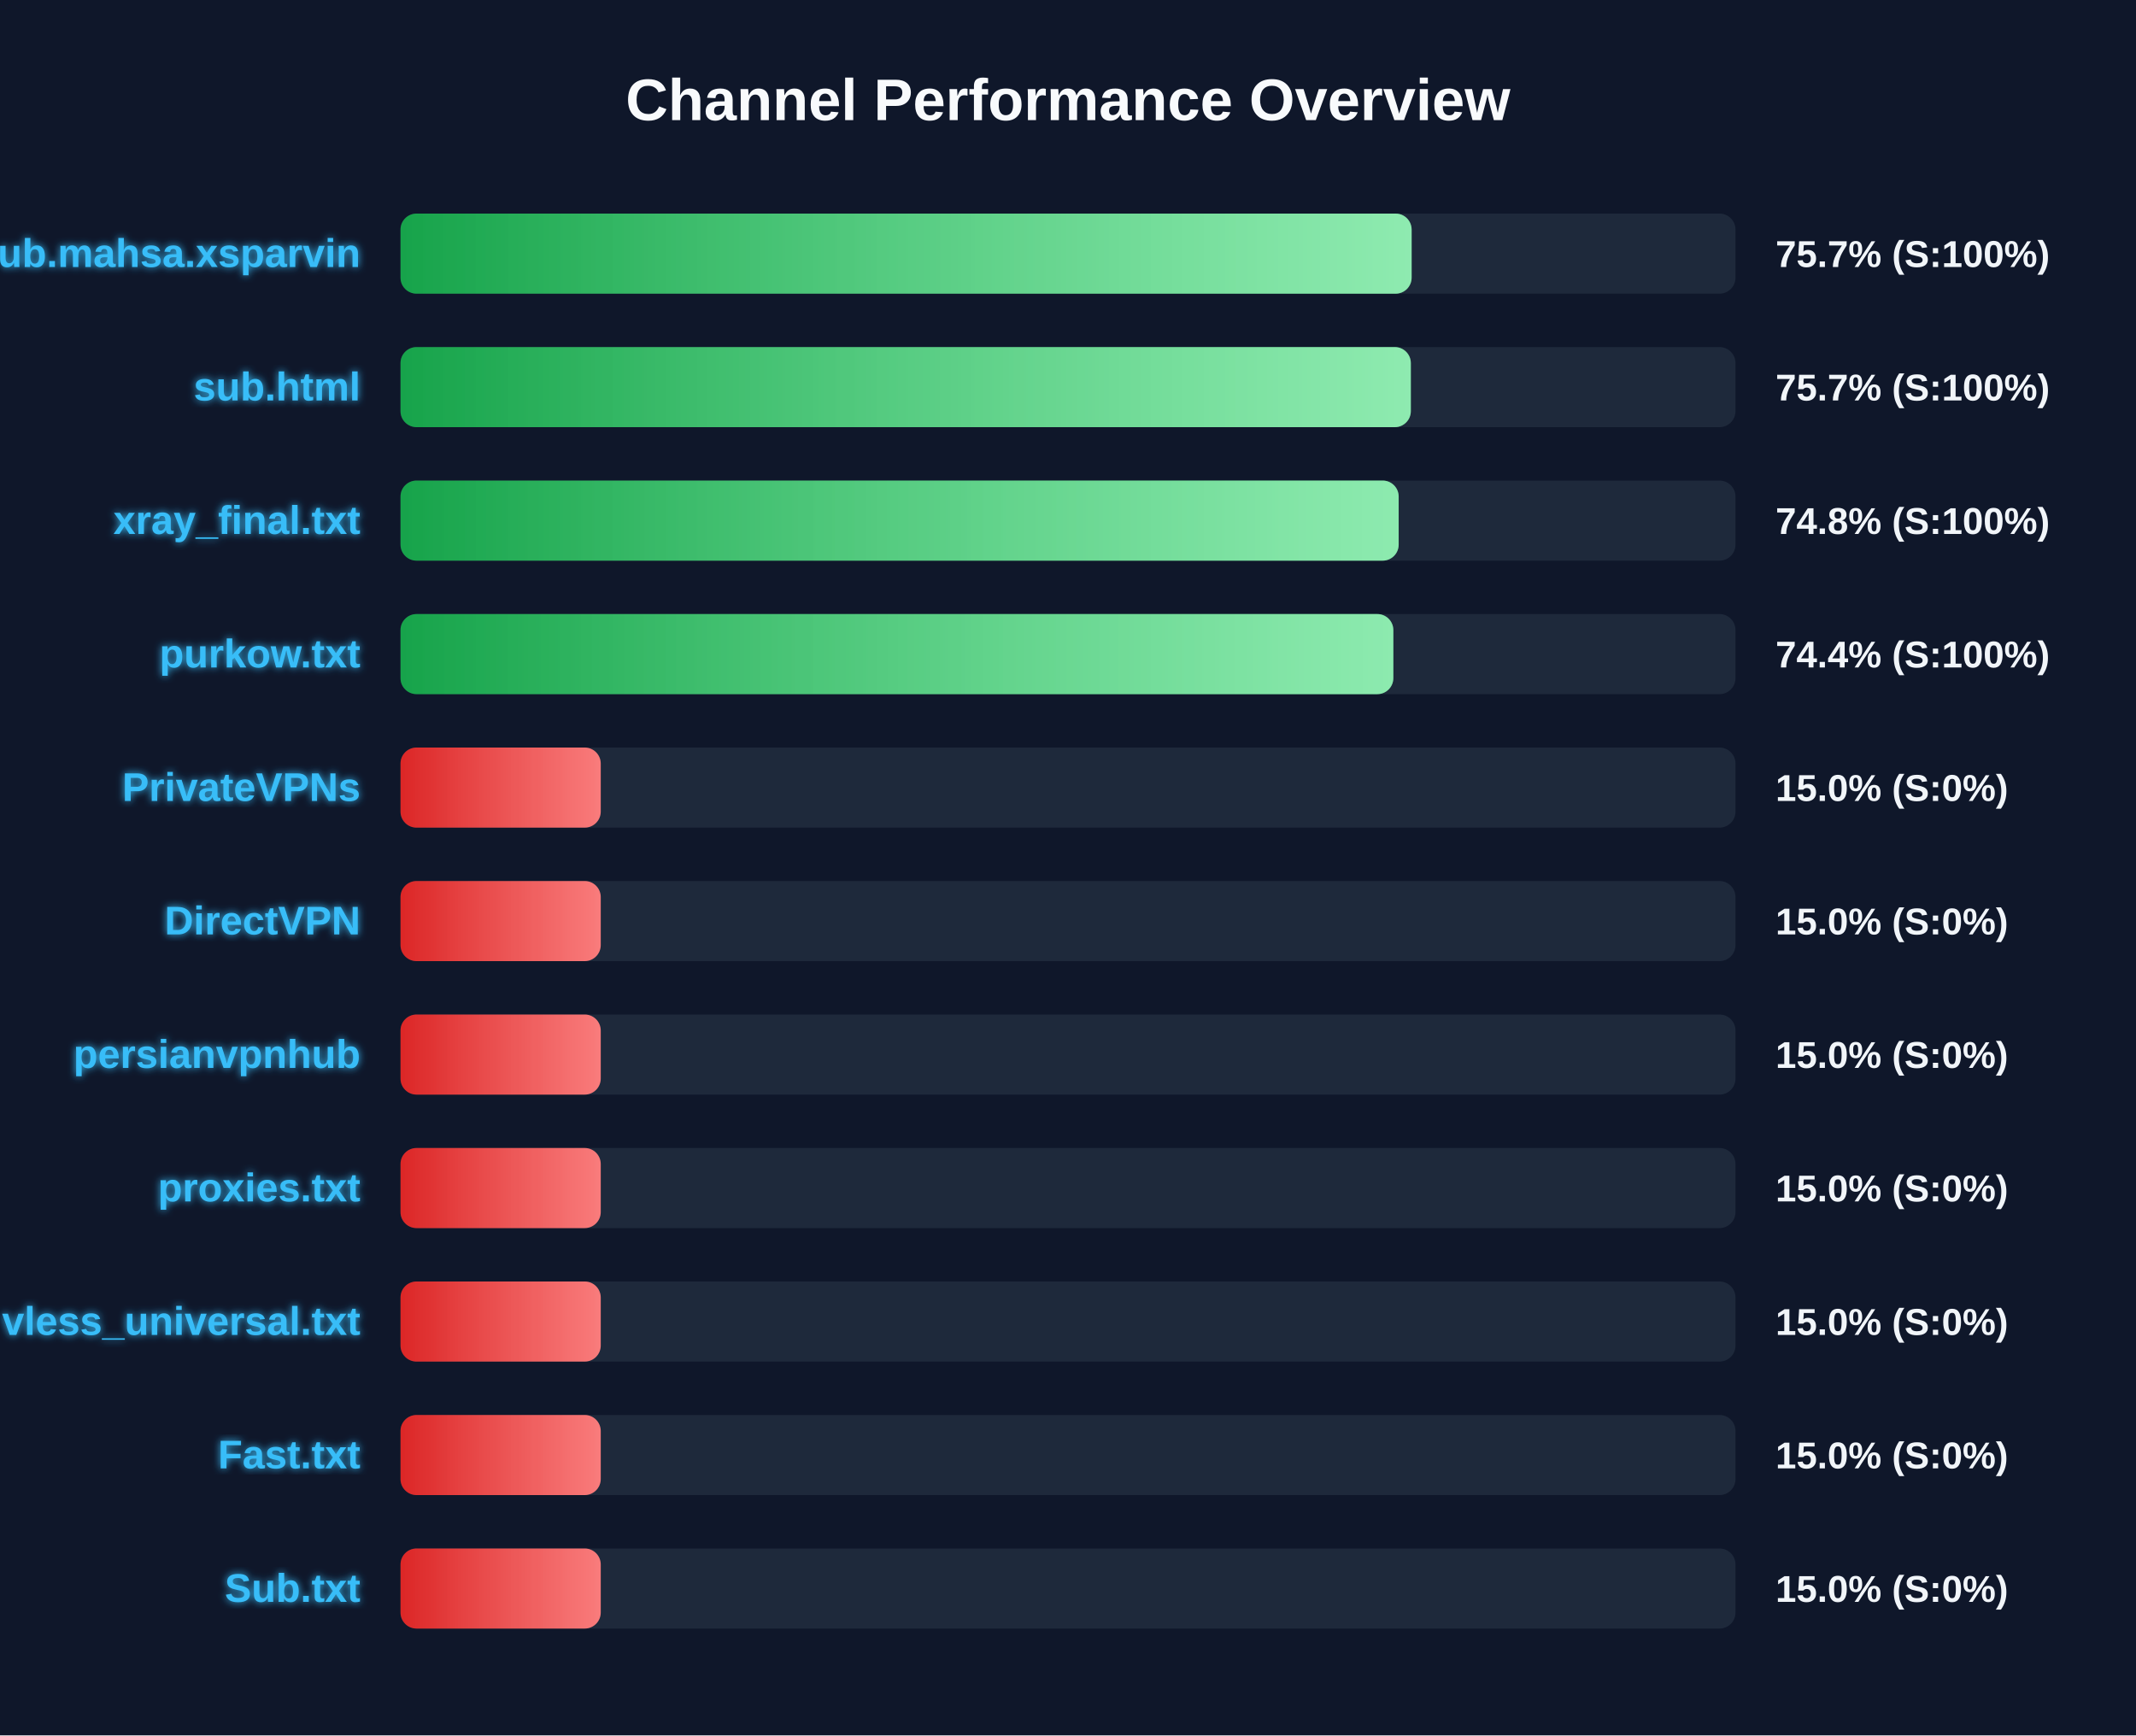
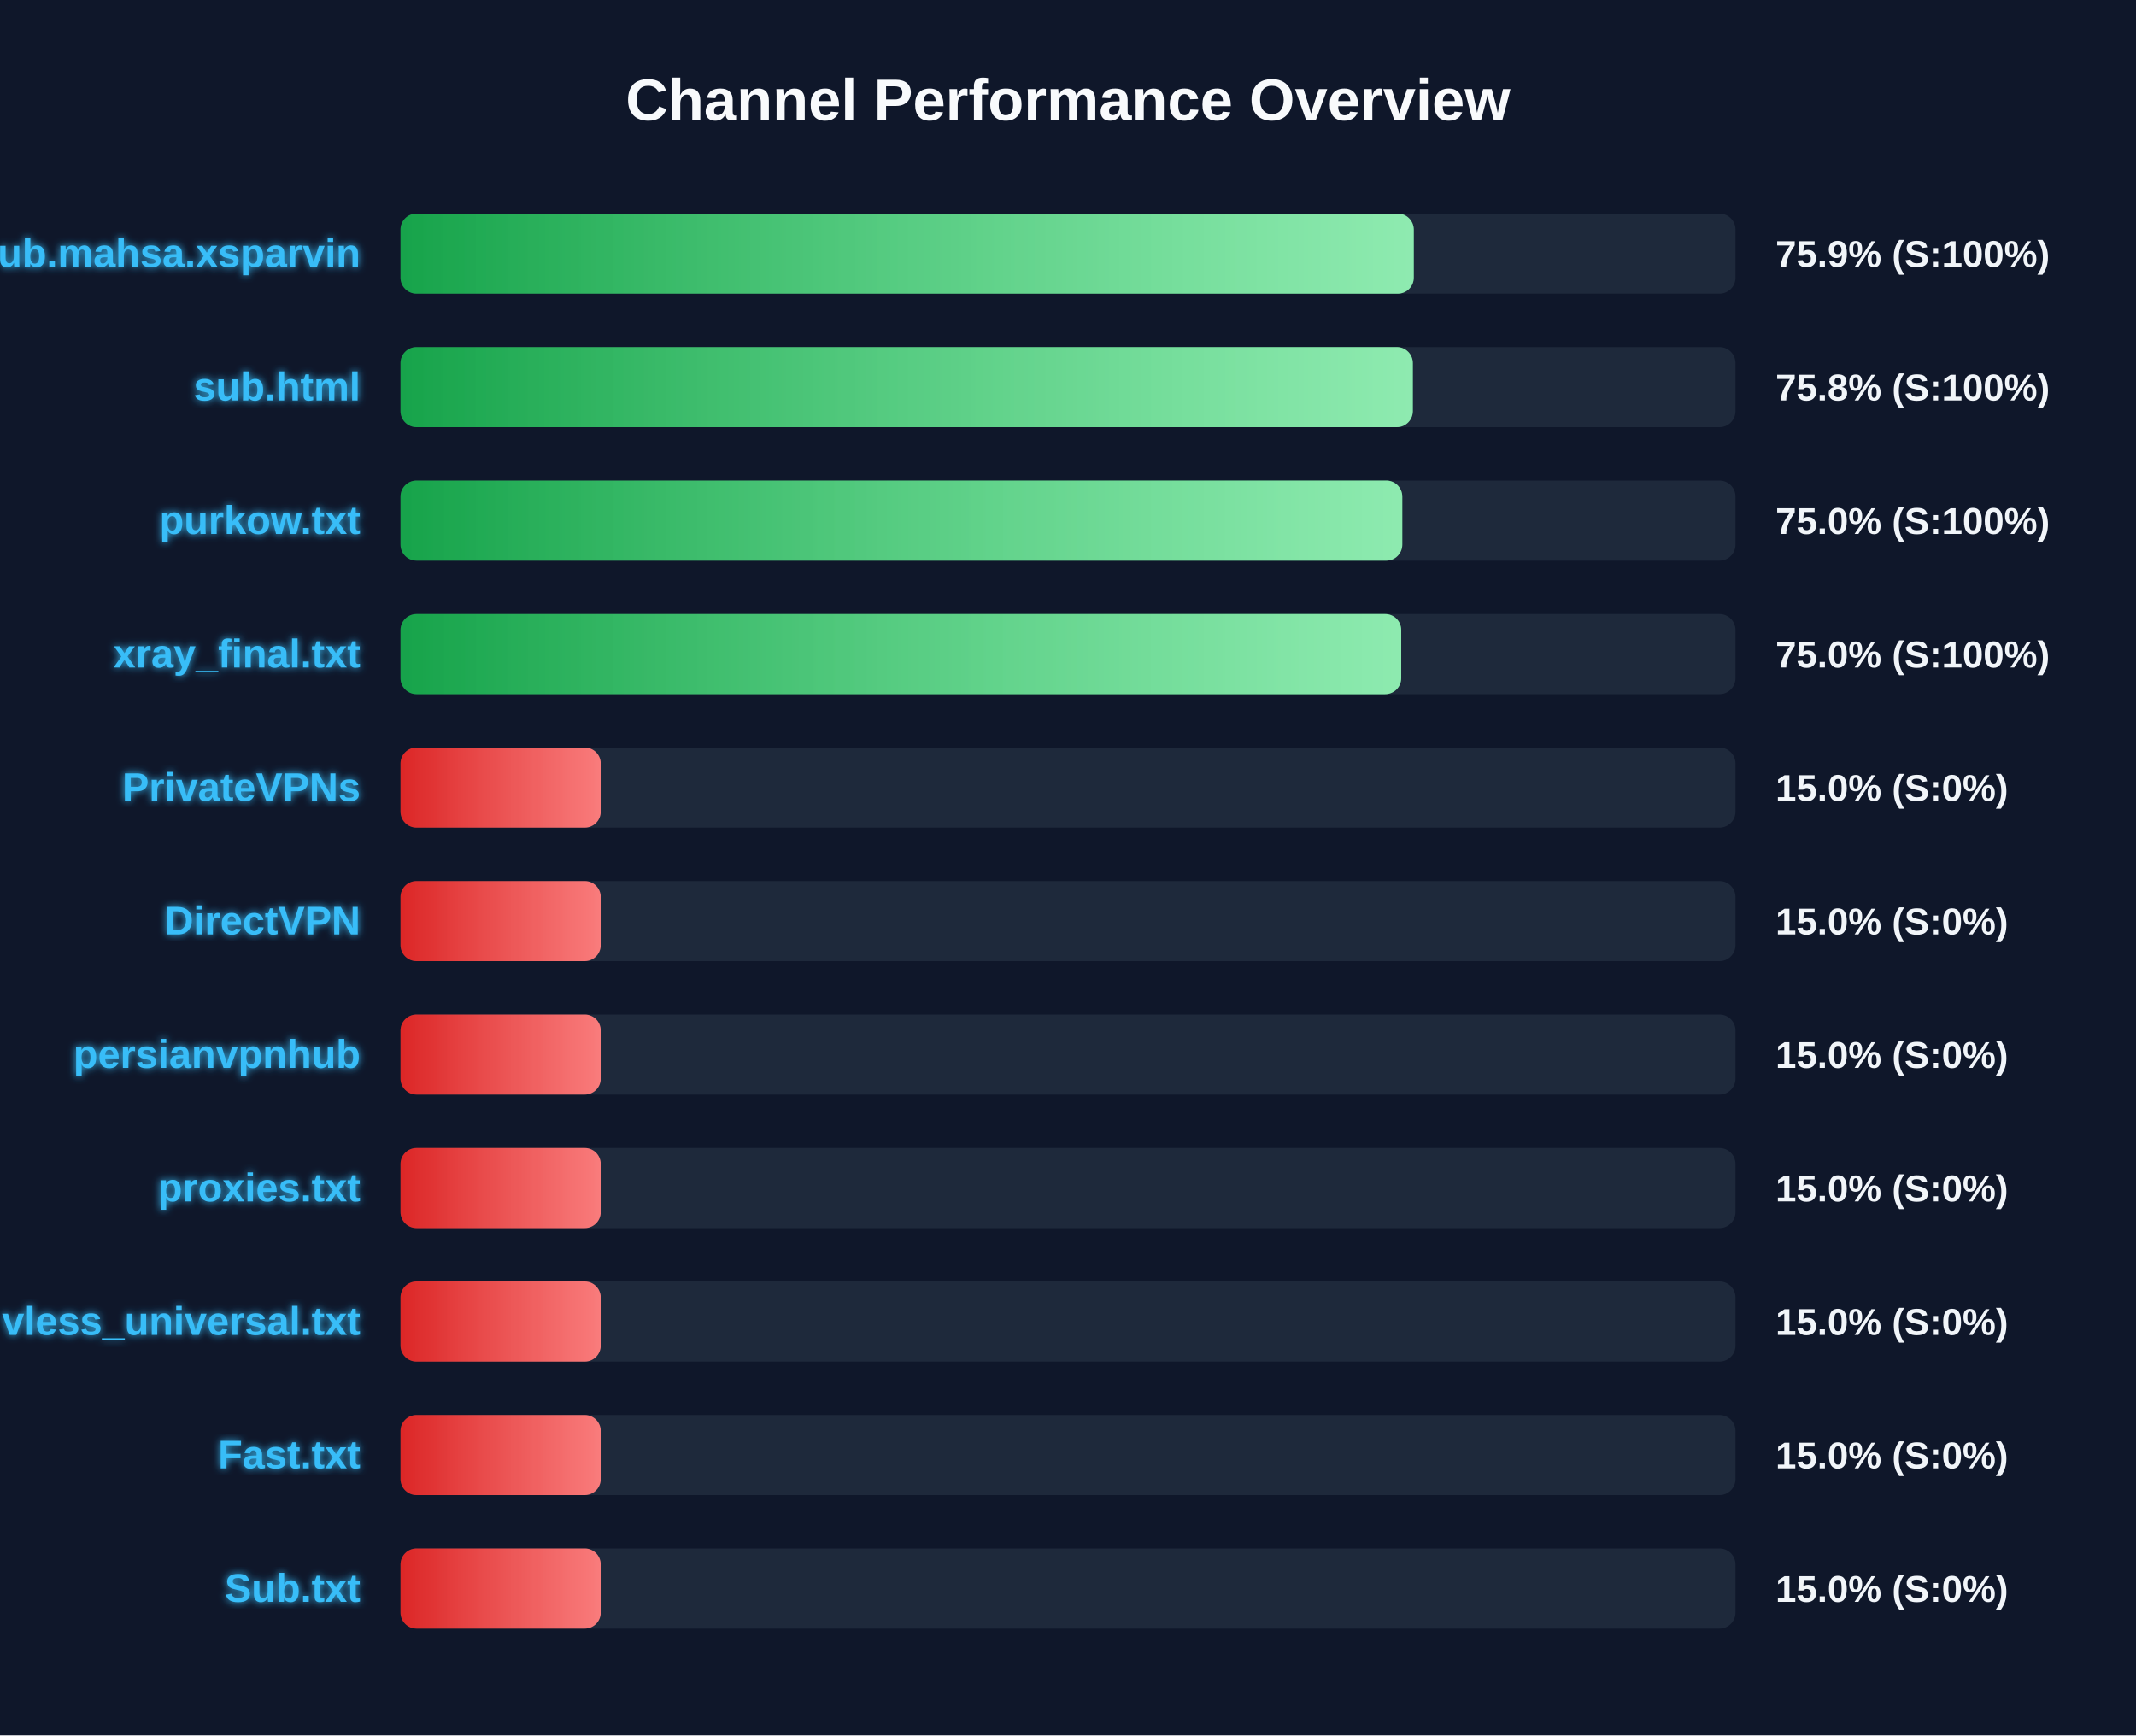
<svg xmlns="http://www.w3.org/2000/svg" width="800" height="650" version="1.1">
  <defs>
    <linearGradient id="grad-green" x1="0%" y1="0%" x2="100%" y2="0%">
      <stop offset="0%" stop-color="#16a34a" />
      <stop offset="100%" stop-color="#4ade80" />
    </linearGradient>
    <linearGradient id="grad-yellow" x1="0%" y1="0%" x2="100%" y2="0%">
      <stop offset="0%" stop-color="#ca8a04" />
      <stop offset="100%" stop-color="#fde047" />
    </linearGradient>
    <linearGradient id="grad-red" x1="0%" y1="0%" x2="100%" y2="0%">
      <stop offset="0%" stop-color="#dc2626" />
      <stop offset="100%" stop-color="#f87171" />
    </linearGradient>
    <linearGradient id="shimmer" x1="0%" y1="0%" x2="100%" y2="0%">
      <stop offset="0%" stop-color="rgba(255,255,255,0)" />
      <stop offset="50%" stop-color="rgba(255,255,255,0.4)" />
      <stop offset="100%" stop-color="rgba(255,255,255,0)" />
    </linearGradient>
    <filter id="glow" x="-20%" y="-20%" width="140%" height="140%">
      <feGaussianBlur stdDeviation="1.5" result="blur" />
      <feComposite in="SourceGraphic" in2="blur" operator="over" />
    </filter>
  </defs>
  <style>
        .bg-rect { fill: #0f172a; }
        .title { font: bold 22px 'Segoe UI', Arial, sans-serif; fill: #f8fafc; }
        .row { font: bold 15px 'Segoe UI', Arial, sans-serif; fill: #38bdf8; filter: url(#glow); }
        .score { font: bold 14px 'Segoe UI', Arial, sans-serif; fill: #f1f5f9; }
        @keyframes shimmer-anim {
            0% { transform: translateX(-100%); }
            100% { transform: translateX(200%); }
        }
        .shimmer-rect {
            animation: shimmer-anim 2.5s infinite linear;
        }
    </style>
  <rect width="100%" height="100%" class="bg-rect" />
  <text x="400" y="45" text-anchor="middle" class="title">Channel Performance Overview</text>
  <rect x="150" y="80" width="500" height="30" fill="#1e293b" rx="6" />
  <clipPath id="clip-0">
-     <rect x="150" y="80" width="378.7" height="30" rx="6" />
+     <rect x="150" y="80" width="379.5" height="30" rx="6" />
  </clipPath>
-   <rect x="150" y="80" width="378.7" height="30" fill="url(#grad-green)" rx="6" />
+   <rect x="150" y="80" width="379.5" height="30" fill="url(#grad-green)" rx="6" />
  <g clip-path="url(#clip-0)">
    <rect x="150" y="80" width="100%" height="30" fill="url(#shimmer)" class="shimmer-rect" />
  </g>
  <text x="135" y="100" text-anchor="end" class="row">Sub.mahsa.xsparvin</text>
-   <text x="665" y="100" text-anchor="start" class="score">75.7% (S:100%)</text>
+   <text x="665" y="100" text-anchor="start" class="score">75.9% (S:100%)</text>
  <rect x="150" y="130" width="500" height="30" fill="#1e293b" rx="6" />
  <clipPath id="clip-1">
-     <rect x="150" y="130" width="378.4" height="30" rx="6" />
+     <rect x="150" y="130" width="379.15" height="30" rx="6" />
  </clipPath>
-   <rect x="150" y="130" width="378.4" height="30" fill="url(#grad-green)" rx="6" />
+   <rect x="150" y="130" width="379.15" height="30" fill="url(#grad-green)" rx="6" />
  <g clip-path="url(#clip-1)">
    <rect x="150" y="130" width="100%" height="30" fill="url(#shimmer)" class="shimmer-rect" />
  </g>
  <text x="135" y="150" text-anchor="end" class="row">sub.html</text>
-   <text x="665" y="150" text-anchor="start" class="score">75.7% (S:100%)</text>
+   <text x="665" y="150" text-anchor="start" class="score">75.8% (S:100%)</text>
  <rect x="150" y="180" width="500" height="30" fill="#1e293b" rx="6" />
  <clipPath id="clip-2">
-     <rect x="150" y="180" width="373.85" height="30" rx="6" />
+     <rect x="150" y="180" width="375.2" height="30" rx="6" />
  </clipPath>
-   <rect x="150" y="180" width="373.85" height="30" fill="url(#grad-green)" rx="6" />
+   <rect x="150" y="180" width="375.2" height="30" fill="url(#grad-green)" rx="6" />
  <g clip-path="url(#clip-2)">
    <rect x="150" y="180" width="100%" height="30" fill="url(#shimmer)" class="shimmer-rect" />
  </g>
-   <text x="135" y="200" text-anchor="end" class="row">xray_final.txt</text>
-   <text x="665" y="200" text-anchor="start" class="score">74.8% (S:100%)</text>
+   <text x="135" y="200" text-anchor="end" class="row">purkow.txt</text>
+   <text x="665" y="200" text-anchor="start" class="score">75.0% (S:100%)</text>
  <rect x="150" y="230" width="500" height="30" fill="#1e293b" rx="6" />
  <clipPath id="clip-3">
-     <rect x="150" y="230" width="371.85" height="30" rx="6" />
+     <rect x="150" y="230" width="374.8" height="30" rx="6" />
  </clipPath>
-   <rect x="150" y="230" width="371.85" height="30" fill="url(#grad-green)" rx="6" />
+   <rect x="150" y="230" width="374.8" height="30" fill="url(#grad-green)" rx="6" />
  <g clip-path="url(#clip-3)">
    <rect x="150" y="230" width="100%" height="30" fill="url(#shimmer)" class="shimmer-rect" />
  </g>
-   <text x="135" y="250" text-anchor="end" class="row">purkow.txt</text>
-   <text x="665" y="250" text-anchor="start" class="score">74.4% (S:100%)</text>
+   <text x="135" y="250" text-anchor="end" class="row">xray_final.txt</text>
+   <text x="665" y="250" text-anchor="start" class="score">75.0% (S:100%)</text>
  <rect x="150" y="280" width="500" height="30" fill="#1e293b" rx="6" />
  <clipPath id="clip-4">
    <rect x="150" y="280" width="75.0" height="30" rx="6" />
  </clipPath>
  <rect x="150" y="280" width="75.0" height="30" fill="url(#grad-red)" rx="6" />
  <g clip-path="url(#clip-4)">
    <rect x="150" y="280" width="100%" height="30" fill="url(#shimmer)" class="shimmer-rect" />
  </g>
  <text x="135" y="300" text-anchor="end" class="row">PrivateVPNs</text>
  <text x="665" y="300" text-anchor="start" class="score">15.0% (S:0%)</text>
  <rect x="150" y="330" width="500" height="30" fill="#1e293b" rx="6" />
  <clipPath id="clip-5">
    <rect x="150" y="330" width="75.0" height="30" rx="6" />
  </clipPath>
  <rect x="150" y="330" width="75.0" height="30" fill="url(#grad-red)" rx="6" />
  <g clip-path="url(#clip-5)">
    <rect x="150" y="330" width="100%" height="30" fill="url(#shimmer)" class="shimmer-rect" />
  </g>
  <text x="135" y="350" text-anchor="end" class="row">DirectVPN</text>
  <text x="665" y="350" text-anchor="start" class="score">15.0% (S:0%)</text>
  <rect x="150" y="380" width="500" height="30" fill="#1e293b" rx="6" />
  <clipPath id="clip-6">
    <rect x="150" y="380" width="75.0" height="30" rx="6" />
  </clipPath>
  <rect x="150" y="380" width="75.0" height="30" fill="url(#grad-red)" rx="6" />
  <g clip-path="url(#clip-6)">
    <rect x="150" y="380" width="100%" height="30" fill="url(#shimmer)" class="shimmer-rect" />
  </g>
  <text x="135" y="400" text-anchor="end" class="row">persianvpnhub</text>
  <text x="665" y="400" text-anchor="start" class="score">15.0% (S:0%)</text>
  <rect x="150" y="430" width="500" height="30" fill="#1e293b" rx="6" />
  <clipPath id="clip-7">
    <rect x="150" y="430" width="75.0" height="30" rx="6" />
  </clipPath>
  <rect x="150" y="430" width="75.0" height="30" fill="url(#grad-red)" rx="6" />
  <g clip-path="url(#clip-7)">
    <rect x="150" y="430" width="100%" height="30" fill="url(#shimmer)" class="shimmer-rect" />
  </g>
  <text x="135" y="450" text-anchor="end" class="row">proxies.txt</text>
  <text x="665" y="450" text-anchor="start" class="score">15.0% (S:0%)</text>
  <rect x="150" y="480" width="500" height="30" fill="#1e293b" rx="6" />
  <clipPath id="clip-8">
    <rect x="150" y="480" width="75.0" height="30" rx="6" />
  </clipPath>
  <rect x="150" y="480" width="75.0" height="30" fill="url(#grad-red)" rx="6" />
  <g clip-path="url(#clip-8)">
    <rect x="150" y="480" width="100%" height="30" fill="url(#shimmer)" class="shimmer-rect" />
  </g>
  <text x="135" y="500" text-anchor="end" class="row">vless_universal.txt</text>
  <text x="665" y="500" text-anchor="start" class="score">15.0% (S:0%)</text>
  <rect x="150" y="530" width="500" height="30" fill="#1e293b" rx="6" />
  <clipPath id="clip-9">
    <rect x="150" y="530" width="75.0" height="30" rx="6" />
  </clipPath>
  <rect x="150" y="530" width="75.0" height="30" fill="url(#grad-red)" rx="6" />
  <g clip-path="url(#clip-9)">
    <rect x="150" y="530" width="100%" height="30" fill="url(#shimmer)" class="shimmer-rect" />
  </g>
  <text x="135" y="550" text-anchor="end" class="row">Fast.txt</text>
  <text x="665" y="550" text-anchor="start" class="score">15.0% (S:0%)</text>
  <rect x="150" y="580" width="500" height="30" fill="#1e293b" rx="6" />
  <clipPath id="clip-10">
    <rect x="150" y="580" width="75.0" height="30" rx="6" />
  </clipPath>
  <rect x="150" y="580" width="75.0" height="30" fill="url(#grad-red)" rx="6" />
  <g clip-path="url(#clip-10)">
    <rect x="150" y="580" width="100%" height="30" fill="url(#shimmer)" class="shimmer-rect" />
  </g>
  <text x="135" y="600" text-anchor="end" class="row">Sub.txt</text>
  <text x="665" y="600" text-anchor="start" class="score">15.0% (S:0%)</text>
</svg>
